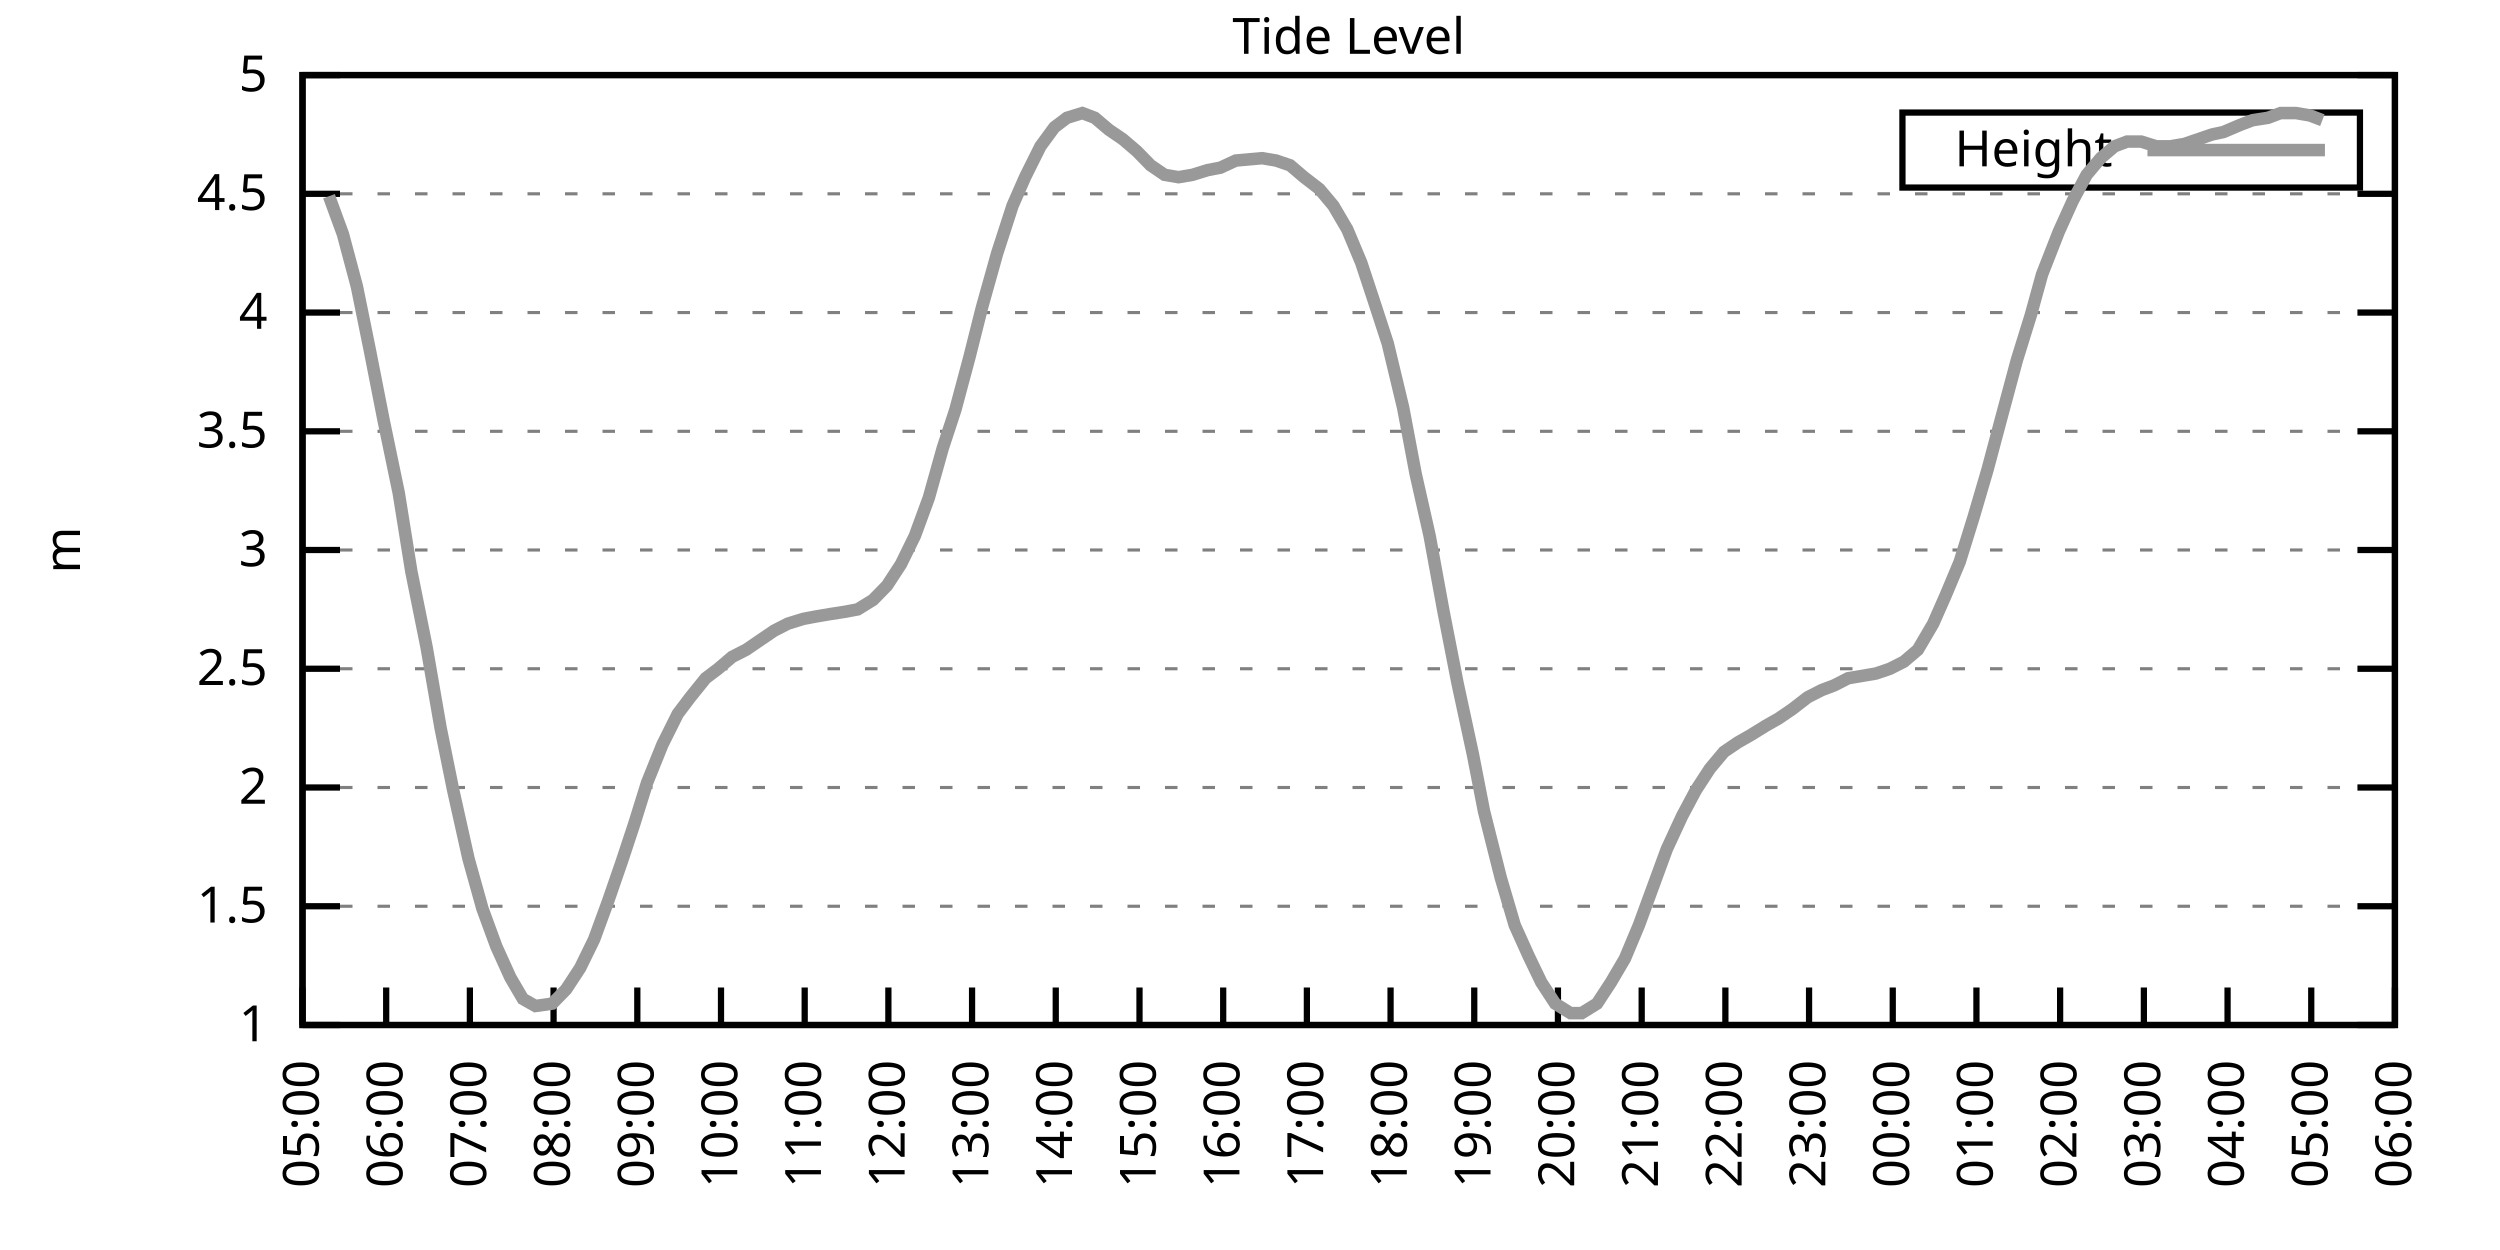
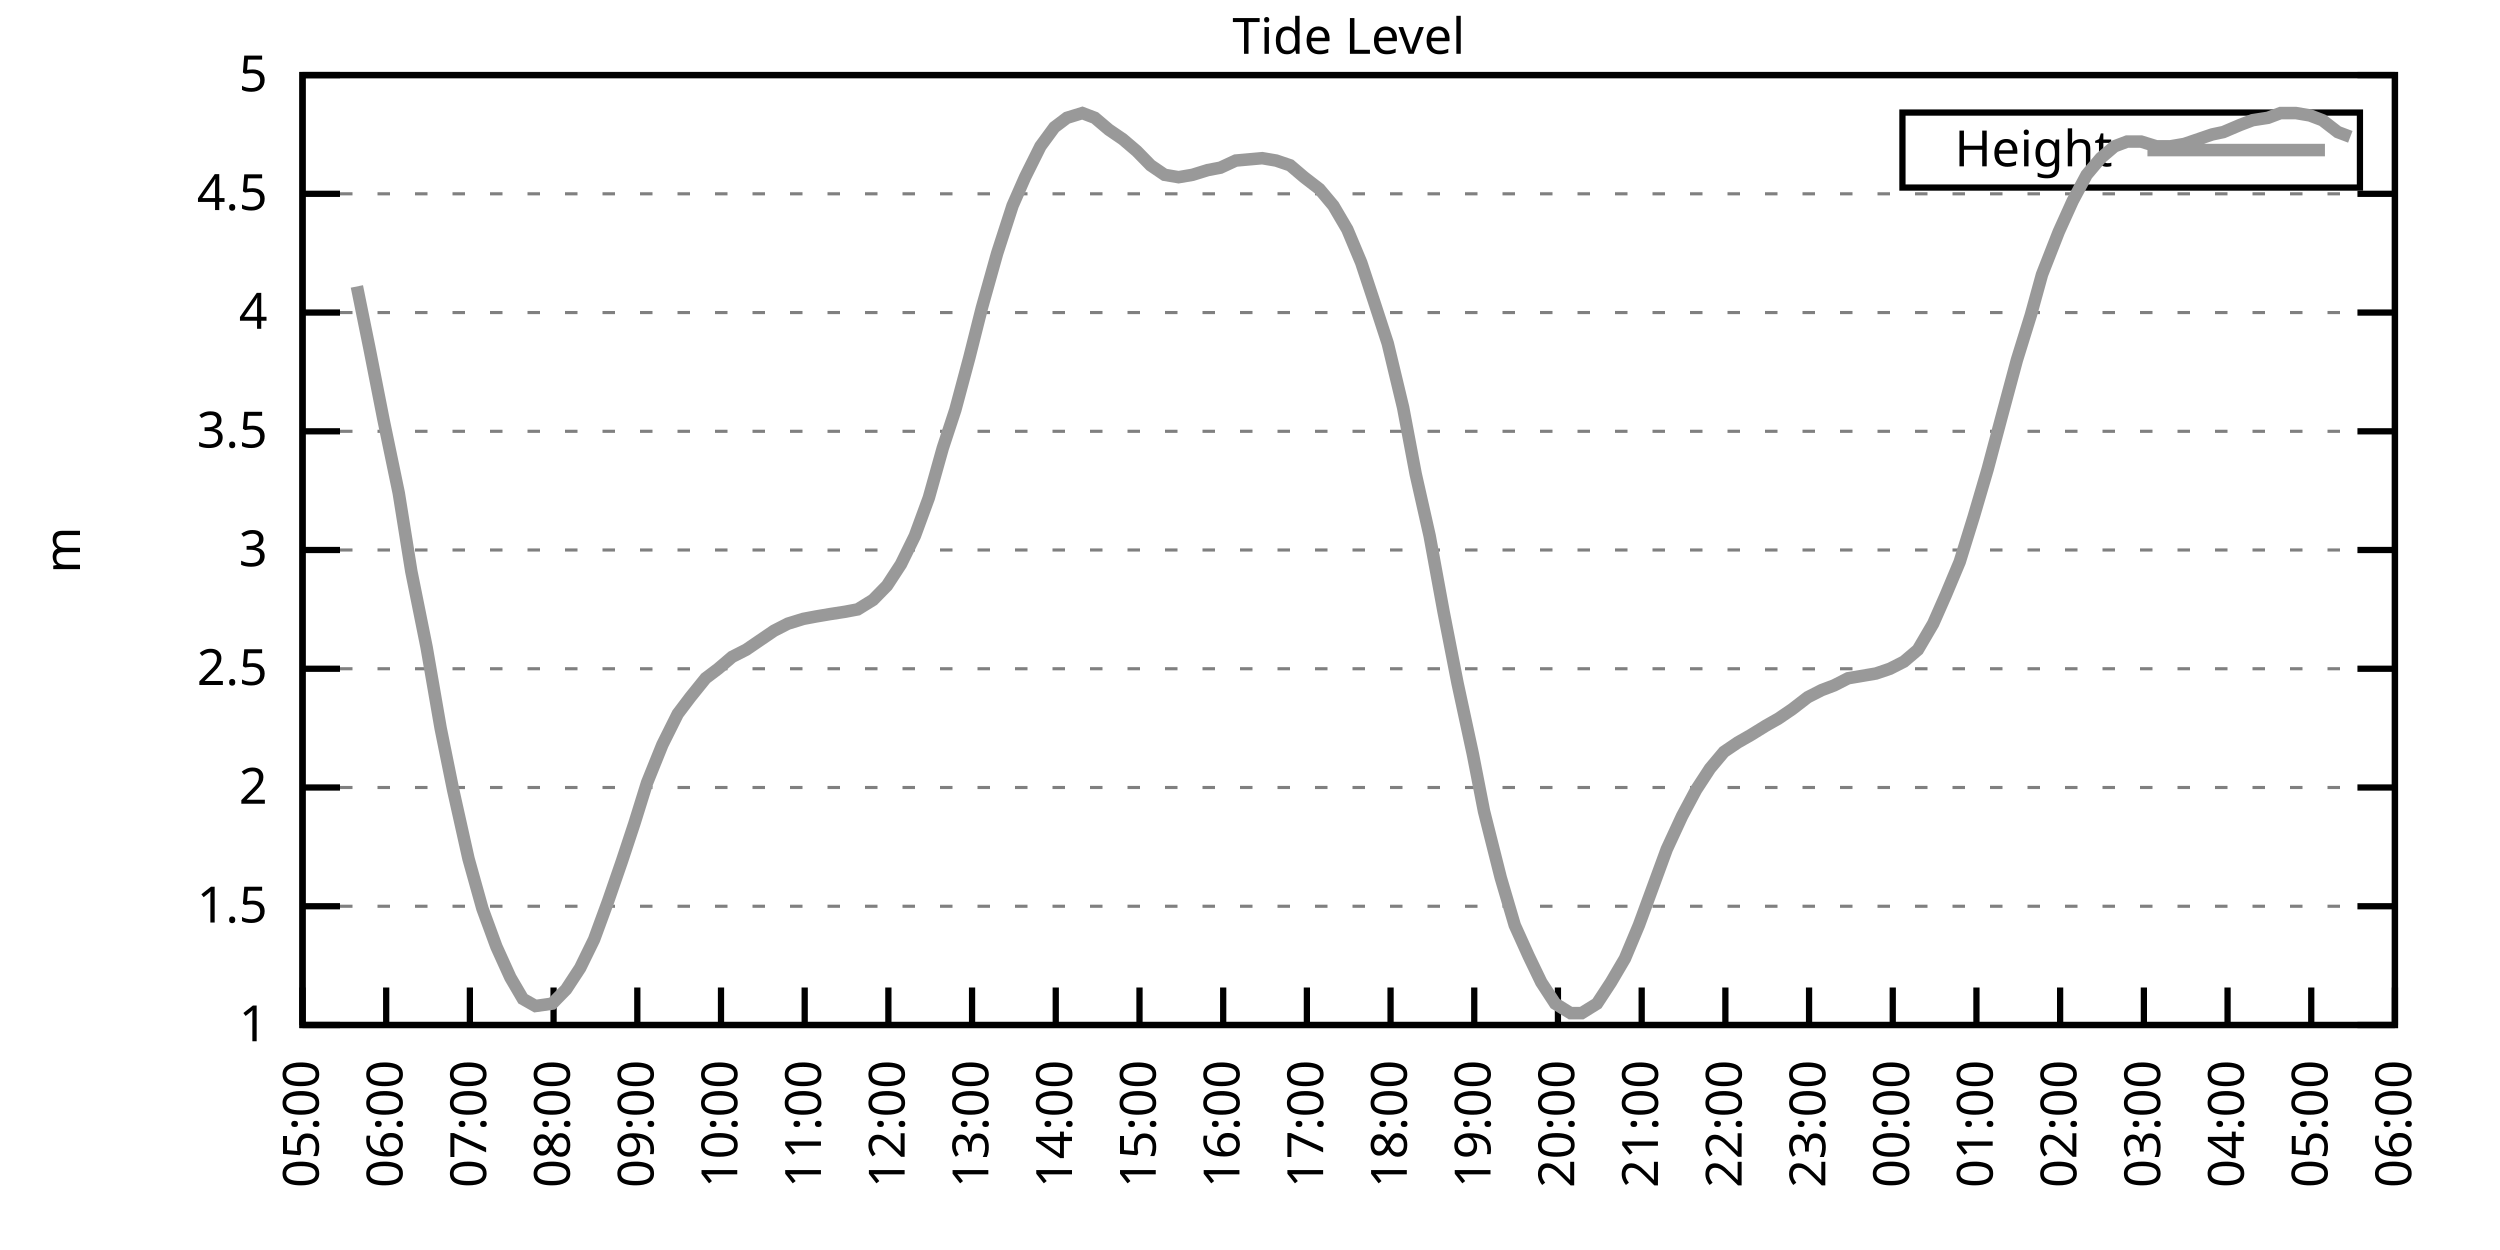
<svg xmlns="http://www.w3.org/2000/svg" xmlns:xlink="http://www.w3.org/1999/xlink" width="400" height="200" viewBox="0 0 400 200">
  <g id="gnuplot_canvas">
    <rect x="0" y="0" width="400" height="200" fill="none" />
    <defs>
      <circle id="gpDot" r="0.5" stroke-width="0.5" stroke="currentColor" />
      <path id="gpPt0" stroke-width="0.333" stroke="currentColor" d="M-1,0 h2 M0,-1 v2" />
      <path id="gpPt1" stroke-width="0.333" stroke="currentColor" d="M-1,-1 L1,1 M1,-1 L-1,1" />
      <path id="gpPt2" stroke-width="0.333" stroke="currentColor" d="M-1,0 L1,0 M0,-1 L0,1 M-1,-1 L1,1 M-1,1 L1,-1" />
      <rect id="gpPt3" stroke-width="0.333" stroke="currentColor" x="-1" y="-1" width="2" height="2" />
      <rect id="gpPt4" stroke-width="0.333" stroke="currentColor" fill="currentColor" x="-1" y="-1" width="2" height="2" />
      <circle id="gpPt5" stroke-width="0.333" stroke="currentColor" cx="0" cy="0" r="1" />
      <use xlink:href="#gpPt5" id="gpPt6" fill="currentColor" stroke="none" />
      <path id="gpPt7" stroke-width="0.333" stroke="currentColor" d="M0,-1.33 L-1.33,0.67 L1.33,0.67 z" />
      <use xlink:href="#gpPt7" id="gpPt8" fill="currentColor" stroke="none" />
      <use xlink:href="#gpPt7" id="gpPt9" stroke="currentColor" transform="rotate(180)" />
      <use xlink:href="#gpPt9" id="gpPt10" fill="currentColor" stroke="none" />
      <use xlink:href="#gpPt3" id="gpPt11" stroke="currentColor" transform="rotate(45)" />
      <use xlink:href="#gpPt11" id="gpPt12" fill="currentColor" stroke="none" />
      <path id="gpPt13" stroke-width="0.333" stroke="currentColor" d="M0,1.330 L1.265,0.411 L0.782,-1.067 L-0.782,-1.076 L-1.265,0.411 z" />
      <use xlink:href="#gpPt13" id="gpPt14" fill="currentColor" stroke="none" />
      <filter id="textbox" filterUnits="objectBoundingBox" x="0" y="0" height="1" width="1">
        <feFlood flood-color="white" flood-opacity="1" result="bgnd" />
        <feComposite in="SourceGraphic" in2="bgnd" operator="atop" />
      </filter>
      <filter id="greybox" filterUnits="objectBoundingBox" x="0" y="0" height="1" width="1">
        <feFlood flood-color="lightgrey" flood-opacity="1" result="grey" />
        <feComposite in="SourceGraphic" in2="grey" operator="atop" />
      </filter>
    </defs>
    <g fill="none" color="white" stroke="currentColor" stroke-width="1.00" stroke-linecap="butt" stroke-linejoin="miter">
</g>
    <g fill="none" color="black" stroke="currentColor" stroke-width="1.00" stroke-linecap="butt" stroke-linejoin="miter">
      <g stroke="none" shape-rendering="crispEdges">
        <polygon fill="rgb(255, 255, 255)" points="48.40,164.00 383.18,164.00 383.18,12.02 48.40,12.02 " />
      </g>
    </g>
    <g fill="none" color="black" stroke="currentColor" stroke-width="1.00" stroke-linecap="butt" stroke-linejoin="miter">
</g>
    <g fill="none" color="black" stroke="black" stroke-width="0.50" stroke-linecap="butt" stroke-linejoin="miter">
</g>
    <g fill="none" color="gray" stroke="currentColor" stroke-width="0.50" stroke-linecap="butt" stroke-linejoin="miter">
      <path stroke="gray" stroke-dasharray="2,4" class="gridline" d="M48.40,164.00 L383.19,164.00  " />
    </g>
    <g fill="none" color="gray" stroke="gray" stroke-width="1.00" stroke-linecap="butt" stroke-linejoin="miter">
</g>
    <g fill="none" color="black" stroke="currentColor" stroke-width="1.00" stroke-linecap="butt" stroke-linejoin="miter">
      <path stroke="black" d="M48.40,164.00 L54.40,164.00 M383.19,164.00 L377.19,164.00  " />
      <g transform="translate(42.80,166.60)" stroke="none" fill="black" font-family="Sans" font-size="8.00" text-anchor="end">
        <text>
          <tspan font-family="Sans"> 1</tspan>
        </text>
      </g>
    </g>
    <g fill="none" color="black" stroke="currentColor" stroke-width="1.00" stroke-linecap="butt" stroke-linejoin="miter">
</g>
    <g fill="none" color="black" stroke="black" stroke-width="0.50" stroke-linecap="butt" stroke-linejoin="miter">
</g>
    <g fill="none" color="gray" stroke="currentColor" stroke-width="0.50" stroke-linecap="butt" stroke-linejoin="miter">
      <path stroke="gray" stroke-dasharray="2,4" class="gridline" d="M48.40,145.00 L383.19,145.00  " />
    </g>
    <g fill="none" color="gray" stroke="gray" stroke-width="1.00" stroke-linecap="butt" stroke-linejoin="miter">
</g>
    <g fill="none" color="black" stroke="currentColor" stroke-width="1.00" stroke-linecap="butt" stroke-linejoin="miter">
      <path stroke="black" d="M48.40,145.00 L54.40,145.00 M383.19,145.00 L377.19,145.00  " />
      <g transform="translate(42.80,147.60)" stroke="none" fill="black" font-family="Sans" font-size="8.00" text-anchor="end">
        <text>
          <tspan font-family="Sans"> 1.5</tspan>
        </text>
      </g>
    </g>
    <g fill="none" color="black" stroke="currentColor" stroke-width="1.00" stroke-linecap="butt" stroke-linejoin="miter">
</g>
    <g fill="none" color="black" stroke="black" stroke-width="0.50" stroke-linecap="butt" stroke-linejoin="miter">
</g>
    <g fill="none" color="gray" stroke="currentColor" stroke-width="0.50" stroke-linecap="butt" stroke-linejoin="miter">
      <path stroke="gray" stroke-dasharray="2,4" class="gridline" d="M48.40,126.00 L383.19,126.00  " />
    </g>
    <g fill="none" color="gray" stroke="gray" stroke-width="1.00" stroke-linecap="butt" stroke-linejoin="miter">
</g>
    <g fill="none" color="black" stroke="currentColor" stroke-width="1.00" stroke-linecap="butt" stroke-linejoin="miter">
      <path stroke="black" d="M48.40,126.00 L54.40,126.00 M383.19,126.00 L377.19,126.00  " />
      <g transform="translate(42.80,128.60)" stroke="none" fill="black" font-family="Sans" font-size="8.00" text-anchor="end">
        <text>
          <tspan font-family="Sans"> 2</tspan>
        </text>
      </g>
    </g>
    <g fill="none" color="black" stroke="currentColor" stroke-width="1.00" stroke-linecap="butt" stroke-linejoin="miter">
</g>
    <g fill="none" color="black" stroke="black" stroke-width="0.50" stroke-linecap="butt" stroke-linejoin="miter">
</g>
    <g fill="none" color="gray" stroke="currentColor" stroke-width="0.50" stroke-linecap="butt" stroke-linejoin="miter">
      <path stroke="gray" stroke-dasharray="2,4" class="gridline" d="M48.40,107.00 L383.19,107.00  " />
    </g>
    <g fill="none" color="gray" stroke="gray" stroke-width="1.00" stroke-linecap="butt" stroke-linejoin="miter">
</g>
    <g fill="none" color="black" stroke="currentColor" stroke-width="1.00" stroke-linecap="butt" stroke-linejoin="miter">
      <path stroke="black" d="M48.40,107.00 L54.40,107.00 M383.19,107.00 L377.19,107.00  " />
      <g transform="translate(42.80,109.60)" stroke="none" fill="black" font-family="Sans" font-size="8.00" text-anchor="end">
        <text>
          <tspan font-family="Sans"> 2.5</tspan>
        </text>
      </g>
    </g>
    <g fill="none" color="black" stroke="currentColor" stroke-width="1.00" stroke-linecap="butt" stroke-linejoin="miter">
</g>
    <g fill="none" color="black" stroke="black" stroke-width="0.50" stroke-linecap="butt" stroke-linejoin="miter">
</g>
    <g fill="none" color="gray" stroke="currentColor" stroke-width="0.50" stroke-linecap="butt" stroke-linejoin="miter">
      <path stroke="gray" stroke-dasharray="2,4" class="gridline" d="M48.40,88.00 L383.19,88.00  " />
    </g>
    <g fill="none" color="gray" stroke="gray" stroke-width="1.00" stroke-linecap="butt" stroke-linejoin="miter">
</g>
    <g fill="none" color="black" stroke="currentColor" stroke-width="1.00" stroke-linecap="butt" stroke-linejoin="miter">
      <path stroke="black" d="M48.40,88.00 L54.40,88.00 M383.19,88.00 L377.19,88.00  " />
      <g transform="translate(42.80,90.60)" stroke="none" fill="black" font-family="Sans" font-size="8.00" text-anchor="end">
        <text>
          <tspan font-family="Sans"> 3</tspan>
        </text>
      </g>
    </g>
    <g fill="none" color="black" stroke="currentColor" stroke-width="1.00" stroke-linecap="butt" stroke-linejoin="miter">
</g>
    <g fill="none" color="black" stroke="black" stroke-width="0.50" stroke-linecap="butt" stroke-linejoin="miter">
</g>
    <g fill="none" color="gray" stroke="currentColor" stroke-width="0.50" stroke-linecap="butt" stroke-linejoin="miter">
      <path stroke="gray" stroke-dasharray="2,4" class="gridline" d="M48.40,69.01 L383.19,69.01  " />
    </g>
    <g fill="none" color="gray" stroke="gray" stroke-width="1.00" stroke-linecap="butt" stroke-linejoin="miter">
</g>
    <g fill="none" color="black" stroke="currentColor" stroke-width="1.00" stroke-linecap="butt" stroke-linejoin="miter">
      <path stroke="black" d="M48.40,69.01 L54.40,69.01 M383.19,69.01 L377.19,69.01  " />
      <g transform="translate(42.80,71.61)" stroke="none" fill="black" font-family="Sans" font-size="8.00" text-anchor="end">
        <text>
          <tspan font-family="Sans"> 3.5</tspan>
        </text>
      </g>
    </g>
    <g fill="none" color="black" stroke="currentColor" stroke-width="1.00" stroke-linecap="butt" stroke-linejoin="miter">
</g>
    <g fill="none" color="black" stroke="black" stroke-width="0.50" stroke-linecap="butt" stroke-linejoin="miter">
</g>
    <g fill="none" color="gray" stroke="currentColor" stroke-width="0.50" stroke-linecap="butt" stroke-linejoin="miter">
      <path stroke="gray" stroke-dasharray="2,4" class="gridline" d="M48.40,50.01 L383.19,50.01  " />
    </g>
    <g fill="none" color="gray" stroke="gray" stroke-width="1.00" stroke-linecap="butt" stroke-linejoin="miter">
</g>
    <g fill="none" color="black" stroke="currentColor" stroke-width="1.00" stroke-linecap="butt" stroke-linejoin="miter">
      <path stroke="black" d="M48.40,50.01 L54.40,50.01 M383.19,50.01 L377.19,50.01  " />
      <g transform="translate(42.80,52.61)" stroke="none" fill="black" font-family="Sans" font-size="8.00" text-anchor="end">
        <text>
          <tspan font-family="Sans"> 4</tspan>
        </text>
      </g>
    </g>
    <g fill="none" color="black" stroke="currentColor" stroke-width="1.00" stroke-linecap="butt" stroke-linejoin="miter">
</g>
    <g fill="none" color="black" stroke="black" stroke-width="0.50" stroke-linecap="butt" stroke-linejoin="miter">
</g>
    <g fill="none" color="gray" stroke="currentColor" stroke-width="0.50" stroke-linecap="butt" stroke-linejoin="miter">
      <path stroke="gray" stroke-dasharray="2,4" class="gridline" d="M48.40,31.01 L383.19,31.01  " />
    </g>
    <g fill="none" color="gray" stroke="gray" stroke-width="1.00" stroke-linecap="butt" stroke-linejoin="miter">
</g>
    <g fill="none" color="black" stroke="currentColor" stroke-width="1.00" stroke-linecap="butt" stroke-linejoin="miter">
      <path stroke="black" d="M48.40,31.01 L54.40,31.01 M383.19,31.01 L377.19,31.01  " />
      <g transform="translate(42.80,33.61)" stroke="none" fill="black" font-family="Sans" font-size="8.00" text-anchor="end">
        <text>
          <tspan font-family="Sans"> 4.5</tspan>
        </text>
      </g>
    </g>
    <g fill="none" color="black" stroke="currentColor" stroke-width="1.00" stroke-linecap="butt" stroke-linejoin="miter">
</g>
    <g fill="none" color="black" stroke="black" stroke-width="0.50" stroke-linecap="butt" stroke-linejoin="miter">
</g>
    <g fill="none" color="gray" stroke="currentColor" stroke-width="0.50" stroke-linecap="butt" stroke-linejoin="miter">
      <path stroke="gray" stroke-dasharray="2,4" class="gridline" d="M48.40,12.01 L383.19,12.01  " />
    </g>
    <g fill="none" color="gray" stroke="gray" stroke-width="1.00" stroke-linecap="butt" stroke-linejoin="miter">
</g>
    <g fill="none" color="black" stroke="currentColor" stroke-width="1.00" stroke-linecap="butt" stroke-linejoin="miter">
      <path stroke="black" d="M48.40,12.01 L54.40,12.01 M383.19,12.01 L377.19,12.01  " />
      <g transform="translate(42.80,14.61)" stroke="none" fill="black" font-family="Sans" font-size="8.00" text-anchor="end">
        <text>
          <tspan font-family="Sans"> 5</tspan>
        </text>
      </g>
    </g>
    <g fill="none" color="black" stroke="currentColor" stroke-width="1.00" stroke-linecap="butt" stroke-linejoin="miter">
      <path stroke="black" d="M48.40,164.00 L48.40,158.00  " />
      <g transform="translate(51.00,169.60) rotate(270.00)" stroke="none" fill="black" font-family="Sans" font-size="8.00" text-anchor="end">
        <text>
          <tspan font-family="Sans">05:00</tspan>
        </text>
      </g>
    </g>
    <g fill="none" color="black" stroke="currentColor" stroke-width="1.00" stroke-linecap="butt" stroke-linejoin="miter">
      <path stroke="black" d="M61.79,164.00 L61.79,158.00  " />
      <g transform="translate(64.39,169.60) rotate(270.00)" stroke="none" fill="black" font-family="Sans" font-size="8.00" text-anchor="end">
        <text>
          <tspan font-family="Sans">06:00</tspan>
        </text>
      </g>
    </g>
    <g fill="none" color="black" stroke="currentColor" stroke-width="1.00" stroke-linecap="butt" stroke-linejoin="miter">
      <path stroke="black" d="M75.18,164.00 L75.18,158.00  " />
      <g transform="translate(77.78,169.60) rotate(270.00)" stroke="none" fill="black" font-family="Sans" font-size="8.00" text-anchor="end">
        <text>
          <tspan font-family="Sans">07:00</tspan>
        </text>
      </g>
    </g>
    <g fill="none" color="black" stroke="currentColor" stroke-width="1.00" stroke-linecap="butt" stroke-linejoin="miter">
      <path stroke="black" d="M88.57,164.00 L88.57,158.00  " />
      <g transform="translate(91.17,169.60) rotate(270.00)" stroke="none" fill="black" font-family="Sans" font-size="8.00" text-anchor="end">
        <text>
          <tspan font-family="Sans">08:00</tspan>
        </text>
      </g>
    </g>
    <g fill="none" color="black" stroke="currentColor" stroke-width="1.00" stroke-linecap="butt" stroke-linejoin="miter">
      <path stroke="black" d="M101.97,164.00 L101.97,158.00  " />
      <g transform="translate(104.57,169.60) rotate(270.00)" stroke="none" fill="black" font-family="Sans" font-size="8.00" text-anchor="end">
        <text>
          <tspan font-family="Sans">09:00</tspan>
        </text>
      </g>
    </g>
    <g fill="none" color="black" stroke="currentColor" stroke-width="1.00" stroke-linecap="butt" stroke-linejoin="miter">
      <path stroke="black" d="M115.36,164.00 L115.36,158.00  " />
      <g transform="translate(117.96,169.60) rotate(270.00)" stroke="none" fill="black" font-family="Sans" font-size="8.00" text-anchor="end">
        <text>
          <tspan font-family="Sans">10:00</tspan>
        </text>
      </g>
    </g>
    <g fill="none" color="black" stroke="currentColor" stroke-width="1.00" stroke-linecap="butt" stroke-linejoin="miter">
      <path stroke="black" d="M128.75,164.00 L128.75,158.00  " />
      <g transform="translate(131.35,169.60) rotate(270.00)" stroke="none" fill="black" font-family="Sans" font-size="8.00" text-anchor="end">
        <text>
          <tspan font-family="Sans">11:00</tspan>
        </text>
      </g>
    </g>
    <g fill="none" color="black" stroke="currentColor" stroke-width="1.00" stroke-linecap="butt" stroke-linejoin="miter">
      <path stroke="black" d="M142.14,164.00 L142.14,158.00  " />
      <g transform="translate(144.74,169.60) rotate(270.00)" stroke="none" fill="black" font-family="Sans" font-size="8.00" text-anchor="end">
        <text>
          <tspan font-family="Sans">12:00</tspan>
        </text>
      </g>
    </g>
    <g fill="none" color="black" stroke="currentColor" stroke-width="1.00" stroke-linecap="butt" stroke-linejoin="miter">
      <path stroke="black" d="M155.53,164.00 L155.53,158.00  " />
      <g transform="translate(158.13,169.60) rotate(270.00)" stroke="none" fill="black" font-family="Sans" font-size="8.00" text-anchor="end">
        <text>
          <tspan font-family="Sans">13:00</tspan>
        </text>
      </g>
    </g>
    <g fill="none" color="black" stroke="currentColor" stroke-width="1.00" stroke-linecap="butt" stroke-linejoin="miter">
      <path stroke="black" d="M168.92,164.00 L168.92,158.00  " />
      <g transform="translate(171.52,169.60) rotate(270.00)" stroke="none" fill="black" font-family="Sans" font-size="8.00" text-anchor="end">
        <text>
          <tspan font-family="Sans">14:00</tspan>
        </text>
      </g>
    </g>
    <g fill="none" color="black" stroke="currentColor" stroke-width="1.00" stroke-linecap="butt" stroke-linejoin="miter">
      <path stroke="black" d="M182.32,164.00 L182.32,158.00  " />
      <g transform="translate(184.92,169.60) rotate(270.00)" stroke="none" fill="black" font-family="Sans" font-size="8.00" text-anchor="end">
        <text>
          <tspan font-family="Sans">15:00</tspan>
        </text>
      </g>
    </g>
    <g fill="none" color="black" stroke="currentColor" stroke-width="1.00" stroke-linecap="butt" stroke-linejoin="miter">
      <path stroke="black" d="M195.71,164.00 L195.71,158.00  " />
      <g transform="translate(198.31,169.60) rotate(270.00)" stroke="none" fill="black" font-family="Sans" font-size="8.00" text-anchor="end">
        <text>
          <tspan font-family="Sans">16:00</tspan>
        </text>
      </g>
    </g>
    <g fill="none" color="black" stroke="currentColor" stroke-width="1.00" stroke-linecap="butt" stroke-linejoin="miter">
      <path stroke="black" d="M209.10,164.00 L209.10,158.00  " />
      <g transform="translate(211.70,169.60) rotate(270.00)" stroke="none" fill="black" font-family="Sans" font-size="8.00" text-anchor="end">
        <text>
          <tspan font-family="Sans">17:00</tspan>
        </text>
      </g>
    </g>
    <g fill="none" color="black" stroke="currentColor" stroke-width="1.00" stroke-linecap="butt" stroke-linejoin="miter">
      <path stroke="black" d="M222.49,164.00 L222.49,158.00  " />
      <g transform="translate(225.09,169.60) rotate(270.00)" stroke="none" fill="black" font-family="Sans" font-size="8.00" text-anchor="end">
        <text>
          <tspan font-family="Sans">18:00</tspan>
        </text>
      </g>
    </g>
    <g fill="none" color="black" stroke="currentColor" stroke-width="1.00" stroke-linecap="butt" stroke-linejoin="miter">
      <path stroke="black" d="M235.88,164.00 L235.88,158.00  " />
      <g transform="translate(238.48,169.60) rotate(270.00)" stroke="none" fill="black" font-family="Sans" font-size="8.00" text-anchor="end">
        <text>
          <tspan font-family="Sans">19:00</tspan>
        </text>
      </g>
    </g>
    <g fill="none" color="black" stroke="currentColor" stroke-width="1.00" stroke-linecap="butt" stroke-linejoin="miter">
      <path stroke="black" d="M249.27,164.00 L249.27,158.00  " />
      <g transform="translate(251.87,169.60) rotate(270.00)" stroke="none" fill="black" font-family="Sans" font-size="8.00" text-anchor="end">
        <text>
          <tspan font-family="Sans">20:00</tspan>
        </text>
      </g>
    </g>
    <g fill="none" color="black" stroke="currentColor" stroke-width="1.00" stroke-linecap="butt" stroke-linejoin="miter">
      <path stroke="black" d="M262.67,164.00 L262.67,158.00  " />
      <g transform="translate(265.27,169.60) rotate(270.00)" stroke="none" fill="black" font-family="Sans" font-size="8.00" text-anchor="end">
        <text>
          <tspan font-family="Sans">21:00</tspan>
        </text>
      </g>
    </g>
    <g fill="none" color="black" stroke="currentColor" stroke-width="1.00" stroke-linecap="butt" stroke-linejoin="miter">
      <path stroke="black" d="M276.06,164.00 L276.06,158.00  " />
      <g transform="translate(278.66,169.60) rotate(270.00)" stroke="none" fill="black" font-family="Sans" font-size="8.00" text-anchor="end">
        <text>
          <tspan font-family="Sans">22:00</tspan>
        </text>
      </g>
    </g>
    <g fill="none" color="black" stroke="currentColor" stroke-width="1.00" stroke-linecap="butt" stroke-linejoin="miter">
      <path stroke="black" d="M289.45,164.00 L289.45,158.00  " />
      <g transform="translate(292.05,169.60) rotate(270.00)" stroke="none" fill="black" font-family="Sans" font-size="8.00" text-anchor="end">
        <text>
          <tspan font-family="Sans">23:00</tspan>
        </text>
      </g>
    </g>
    <g fill="none" color="black" stroke="currentColor" stroke-width="1.00" stroke-linecap="butt" stroke-linejoin="miter">
      <path stroke="black" d="M302.84,164.00 L302.84,158.00  " />
      <g transform="translate(305.44,169.60) rotate(270.00)" stroke="none" fill="black" font-family="Sans" font-size="8.00" text-anchor="end">
        <text>
          <tspan font-family="Sans">00:00</tspan>
        </text>
      </g>
    </g>
    <g fill="none" color="black" stroke="currentColor" stroke-width="1.00" stroke-linecap="butt" stroke-linejoin="miter">
      <path stroke="black" d="M316.23,164.00 L316.23,158.00  " />
      <g transform="translate(318.83,169.60) rotate(270.00)" stroke="none" fill="black" font-family="Sans" font-size="8.00" text-anchor="end">
        <text>
          <tspan font-family="Sans">01:00</tspan>
        </text>
      </g>
    </g>
    <g fill="none" color="black" stroke="currentColor" stroke-width="1.00" stroke-linecap="butt" stroke-linejoin="miter">
      <path stroke="black" d="M329.62,164.00 L329.62,158.00  " />
      <g transform="translate(332.22,169.60) rotate(270.00)" stroke="none" fill="black" font-family="Sans" font-size="8.00" text-anchor="end">
        <text>
          <tspan font-family="Sans">02:00</tspan>
        </text>
      </g>
    </g>
    <g fill="none" color="black" stroke="currentColor" stroke-width="1.00" stroke-linecap="butt" stroke-linejoin="miter">
      <path stroke="black" d="M343.02,164.00 L343.02,158.00  " />
      <g transform="translate(345.62,169.60) rotate(270.00)" stroke="none" fill="black" font-family="Sans" font-size="8.00" text-anchor="end">
        <text>
          <tspan font-family="Sans">03:00</tspan>
        </text>
      </g>
    </g>
    <g fill="none" color="black" stroke="currentColor" stroke-width="1.00" stroke-linecap="butt" stroke-linejoin="miter">
      <path stroke="black" d="M356.41,164.00 L356.41,158.00  " />
      <g transform="translate(359.01,169.60) rotate(270.00)" stroke="none" fill="black" font-family="Sans" font-size="8.00" text-anchor="end">
        <text>
          <tspan font-family="Sans">04:00</tspan>
        </text>
      </g>
    </g>
    <g fill="none" color="black" stroke="currentColor" stroke-width="1.00" stroke-linecap="butt" stroke-linejoin="miter">
      <path stroke="black" d="M369.80,164.00 L369.80,158.00  " />
      <g transform="translate(372.40,169.60) rotate(270.00)" stroke="none" fill="black" font-family="Sans" font-size="8.00" text-anchor="end">
        <text>
          <tspan font-family="Sans">05:00</tspan>
        </text>
      </g>
    </g>
    <g fill="none" color="black" stroke="currentColor" stroke-width="1.00" stroke-linecap="butt" stroke-linejoin="miter">
      <path stroke="black" d="M383.19,164.00 L383.19,158.00  " />
      <g transform="translate(385.79,169.60) rotate(270.00)" stroke="none" fill="black" font-family="Sans" font-size="8.00" text-anchor="end">
        <text>
          <tspan font-family="Sans">06:00</tspan>
        </text>
      </g>
    </g>
    <g fill="none" color="black" stroke="currentColor" stroke-width="1.00" stroke-linecap="butt" stroke-linejoin="miter">
</g>
    <g fill="none" color="black" stroke="currentColor" stroke-width="1.00" stroke-linecap="butt" stroke-linejoin="miter">
      <path stroke="black" d="M48.40,12.01 L48.40,164.00 L383.19,164.00 L383.19,12.01 L48.40,12.01 Z  " />
    </g>
    <g fill="none" color="black" stroke="currentColor" stroke-width="1.00" stroke-linecap="butt" stroke-linejoin="miter">
</g>
    <g fill="none" color="black" stroke="currentColor" stroke-width="1.00" stroke-linecap="butt" stroke-linejoin="miter">
      <path stroke="black" d="M304.39,30.01 L304.39,18.01 L377.59,18.01 L377.59,30.01 L304.39,30.01 Z  " />
    </g>
    <g id="Tide_level_plot_1">
      <g fill="none" color="white" stroke="black" stroke-width="2.00" stroke-linecap="butt" stroke-linejoin="miter">
</g>
      <g fill="none" color="black" stroke="currentColor" stroke-width="2.00" stroke-linecap="butt" stroke-linejoin="miter">
        <g transform="translate(337.99,26.61)" stroke="none" fill="black" font-family="Sans" font-size="8.00" text-anchor="end">
          <text>
            <tspan font-family="Sans">Height</tspan>
          </text>
        </g>
      </g>
      <g fill="none" color="black" stroke="currentColor" stroke-width="2.00" stroke-linecap="butt" stroke-linejoin="miter">
-         <path stroke="rgb(153, 153, 153)" d="M343.59,24.01 L371.99,24.01 M52.64,31.39 L54.87,37.47 L57.10,45.83 L59.11,55.71 L61.35,67.11 L63.80,78.89   L65.81,91.42 L68.26,103.58 L70.50,116.50 L72.50,126.38 L74.96,137.40 L77.19,145.38 L79.42,151.46 L81.66,156.40   L83.66,159.82 L85.67,160.96 L88.35,160.58 L90.58,158.30 L92.82,154.88 L95.05,150.32 L97.28,144.24 L99.51,137.78   L101.52,131.70 L103.53,125.24 L105.98,119.16 L108.44,114.22 L110.45,111.56 L112.90,108.52 L114.91,107.00 L117.14,105.10   L119.38,103.96 L121.61,102.44 L123.84,100.92 L126.07,99.78 L128.53,99.02 L130.54,98.64 L132.77,98.26 L135.22,97.88   L137.23,97.50 L139.69,95.98 L141.92,93.70 L144.15,90.28 L146.38,85.73 L148.61,79.65 L150.85,71.67 L152.85,65.59   L155.09,57.23 L157.10,49.25 L159.55,40.51 L162.01,32.91 L164.01,28.35 L166.47,23.41 L168.70,20.37 L170.71,18.85   L173.17,18.09 L175.17,18.85 L177.41,20.75 L179.64,22.27 L181.87,24.17 L184.10,26.45 L186.33,27.97 L188.57,28.35   L190.80,27.97 L193.25,27.21 L195.26,26.83 L197.72,25.69 L201.96,25.31 L204.19,25.69 L206.42,26.45 L208.65,28.35   L211.11,30.25 L213.34,32.91 L215.57,36.71 L217.80,42.03 L219.81,48.11 L222.04,54.95 L224.50,65.21 L226.51,75.85   L228.74,85.73 L230.97,97.88 L233.20,109.28 L235.66,120.68 L237.44,129.80 L240.12,140.44 L242.36,148.04 L244.59,152.98   L246.60,157.16 L248.83,160.58 L251.28,162.10 L253.07,162.10 L255.52,160.58 L257.76,157.16 L259.99,153.36 L262.22,148.04   L264.45,141.96 L266.68,135.88 L269.14,130.56 L271.37,126.38 L273.60,122.96 L275.83,120.30 L278.07,118.78 L280.07,117.64   L282.53,116.12 L284.54,114.98 L286.77,113.46 L289.23,111.56 L291.46,110.42 L293.47,109.66 L295.70,108.52 L297.93,108.14   L300.16,107.76 L302.39,107.00 L304.63,105.86 L306.86,103.96 L309.31,99.78 L311.32,95.22 L313.55,89.90 L315.79,82.69   L318.02,75.09 L320.25,66.73 L322.70,57.61 L324.94,50.39 L326.72,43.93 L329.40,37.09 L331.63,32.15 L333.86,27.97   L336.10,25.31 L338.33,23.41 L340.34,22.65 L342.57,22.65 L345.02,23.41 L347.26,23.41 L349.49,23.03 L351.72,22.27   L353.95,21.51 L355.74,21.13 L358.42,19.99 L360.42,19.23 L362.88,18.85 L364.89,18.09 L367.34,18.09 L369.58,18.47   L371.58,19.23  " />
+         <path stroke="rgb(153, 153, 153)" d="M343.59,24.01 L371.99,24.01 M57.10,45.83 L59.11,55.71 L61.35,67.11 L63.80,78.89 L65.81,91.42 L68.26,103.58   L70.50,116.50 L72.50,126.38 L74.96,137.40 L77.19,145.38 L79.42,151.46 L81.66,156.40 L83.66,159.82 L85.67,160.96   L88.35,160.58 L90.58,158.30 L92.82,154.88 L95.05,150.32 L97.28,144.24 L99.51,137.78 L101.52,131.70 L103.53,125.24   L105.98,119.16 L108.44,114.22 L110.45,111.56 L112.90,108.52 L114.91,107.00 L117.14,105.10 L119.38,103.96 L121.61,102.44   L123.84,100.92 L126.07,99.78 L128.53,99.02 L130.54,98.64 L132.77,98.26 L135.22,97.88 L137.23,97.50 L139.69,95.98   L141.92,93.70 L144.15,90.28 L146.38,85.73 L148.61,79.65 L150.85,71.67 L152.85,65.59 L155.09,57.23 L157.10,49.25   L159.55,40.51 L162.01,32.91 L164.01,28.35 L166.47,23.41 L168.70,20.37 L170.71,18.85 L173.17,18.09 L175.17,18.85   L177.41,20.75 L179.64,22.27 L181.87,24.17 L184.10,26.45 L186.33,27.97 L188.57,28.35 L190.80,27.97 L193.25,27.21   L195.26,26.83 L197.72,25.69 L201.96,25.31 L204.19,25.69 L206.42,26.45 L208.65,28.35 L211.11,30.25 L213.34,32.91   L215.57,36.71 L217.80,42.03 L219.81,48.11 L222.04,54.95 L224.50,65.21 L226.51,75.85 L228.74,85.73 L230.97,97.88   L233.20,109.28 L235.66,120.68 L237.44,129.80 L240.12,140.44 L242.36,148.04 L244.59,152.98 L246.60,157.16 L248.83,160.58   L251.28,162.10 L253.07,162.10 L255.52,160.58 L257.76,157.16 L259.99,153.36 L262.22,148.04 L264.45,141.96 L266.68,135.88   L269.14,130.56 L271.37,126.38 L273.60,122.96 L275.83,120.30 L278.07,118.78 L280.07,117.64 L282.53,116.12 L284.54,114.98   L286.77,113.46 L289.23,111.56 L291.46,110.42 L293.47,109.66 L295.70,108.52 L297.93,108.14 L300.16,107.76 L302.39,107.00   L304.63,105.86 L306.86,103.96 L309.31,99.78 L311.32,95.22 L313.55,89.90 L315.79,82.69 L318.02,75.09 L320.25,66.73   L322.70,57.61 L324.94,50.39 L326.72,43.93 L329.40,37.09 L331.63,32.15 L333.86,27.97 L336.10,25.31 L338.33,23.41   L340.34,22.65 L342.57,22.65 L345.02,23.41 L347.26,23.41 L349.49,23.03 L351.72,22.27 L353.95,21.51 L355.74,21.13   L358.42,19.99 L360.42,19.23 L362.88,18.85 L364.89,18.09 L367.34,18.09 L369.58,18.47 L371.58,19.23 L374.04,21.13   L376.05,21.89  " />
      </g>
    </g>
    <g fill="none" color="black" stroke="currentColor" stroke-width="2.00" stroke-linecap="butt" stroke-linejoin="miter">
</g>
    <g fill="none" color="black" stroke="black" stroke-width="1.00" stroke-linecap="butt" stroke-linejoin="miter">
</g>
    <g fill="none" color="black" stroke="currentColor" stroke-width="1.00" stroke-linecap="butt" stroke-linejoin="miter">
      <path stroke="black" d="M48.40,12.01 L48.40,164.00 L383.19,164.00 L383.19,12.01 L48.40,12.01 Z  " />
      <g transform="translate(12.80,88.01) rotate(270.00)" stroke="none" fill="black" font-family="Sans" font-size="8.00" text-anchor="middle">
        <text>
          <tspan font-family="Sans">m</tspan>
        </text>
      </g>
    </g>
    <g fill="none" color="black" stroke="currentColor" stroke-width="1.00" stroke-linecap="butt" stroke-linejoin="miter">
</g>
    <g fill="none" color="black" stroke="currentColor" stroke-width="1.00" stroke-linecap="butt" stroke-linejoin="miter">
      <g transform="translate(215.79,8.61)" stroke="none" fill="black" font-family="Sans" font-size="8.00" text-anchor="middle">
        <text>
          <tspan font-family="Sans">Tide Level</tspan>
        </text>
      </g>
    </g>
    <g fill="none" color="black" stroke="currentColor" stroke-width="1.00" stroke-linecap="butt" stroke-linejoin="miter">
</g>
  </g>
</svg>
